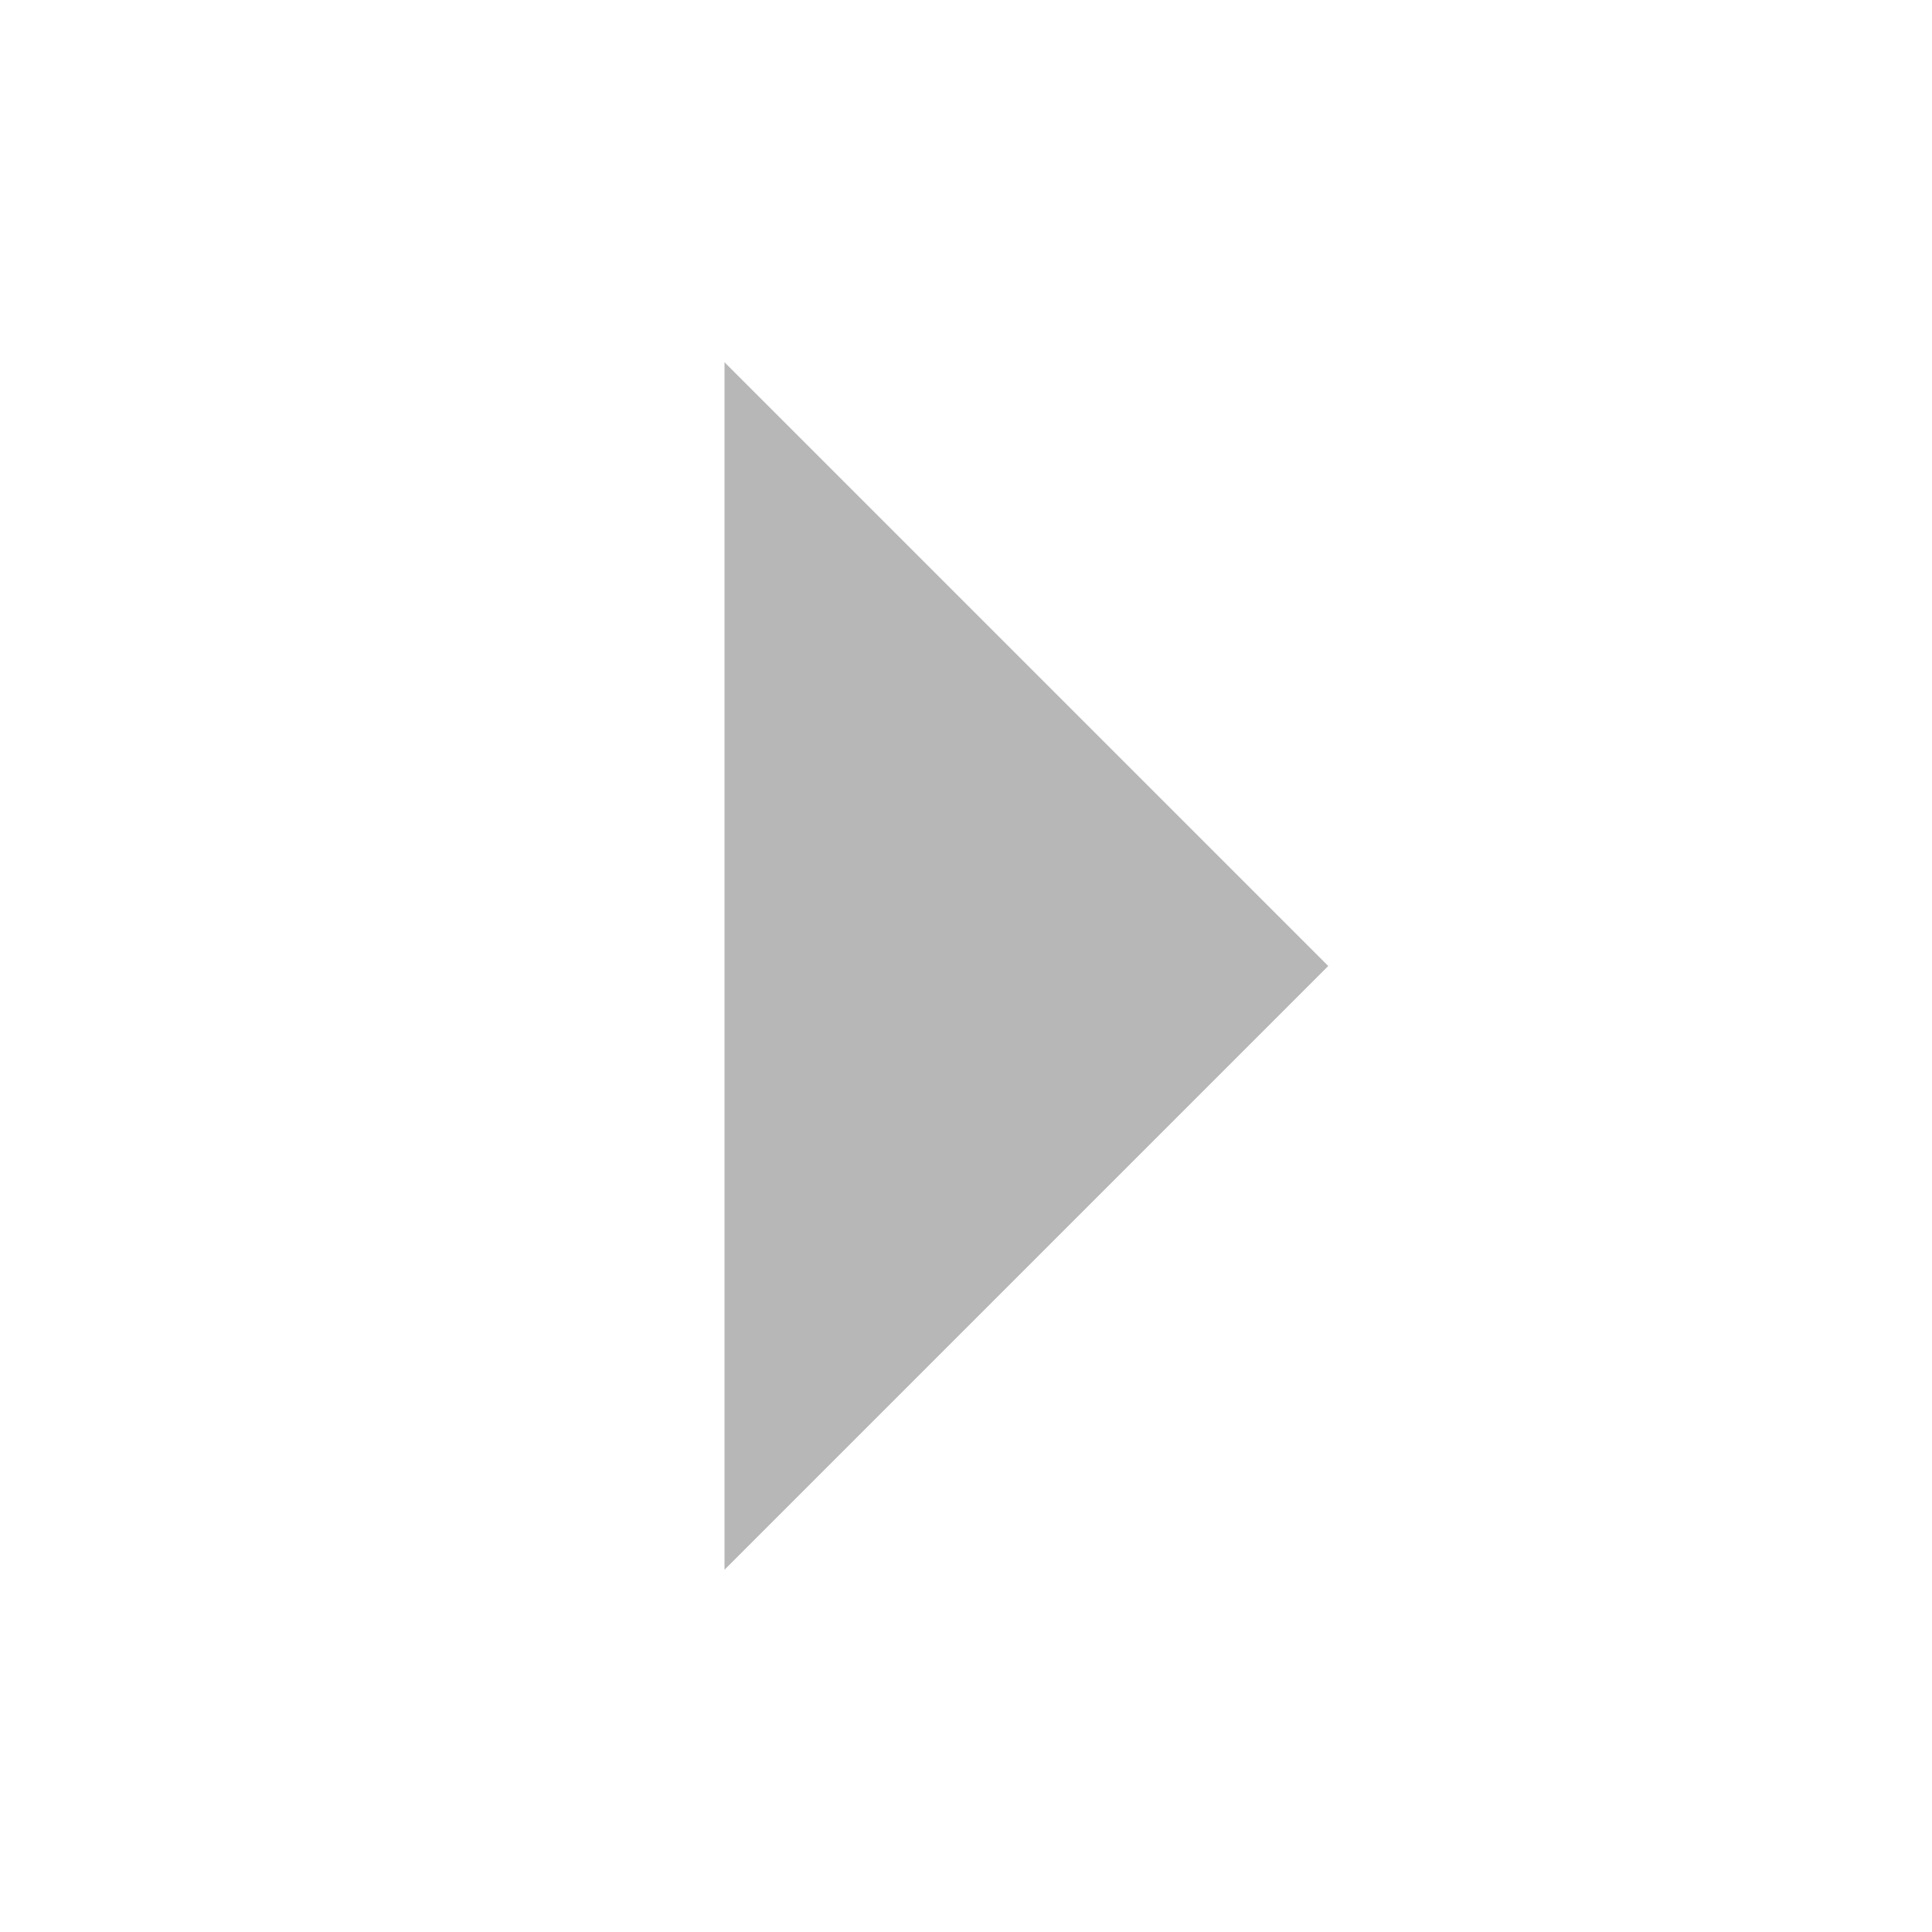
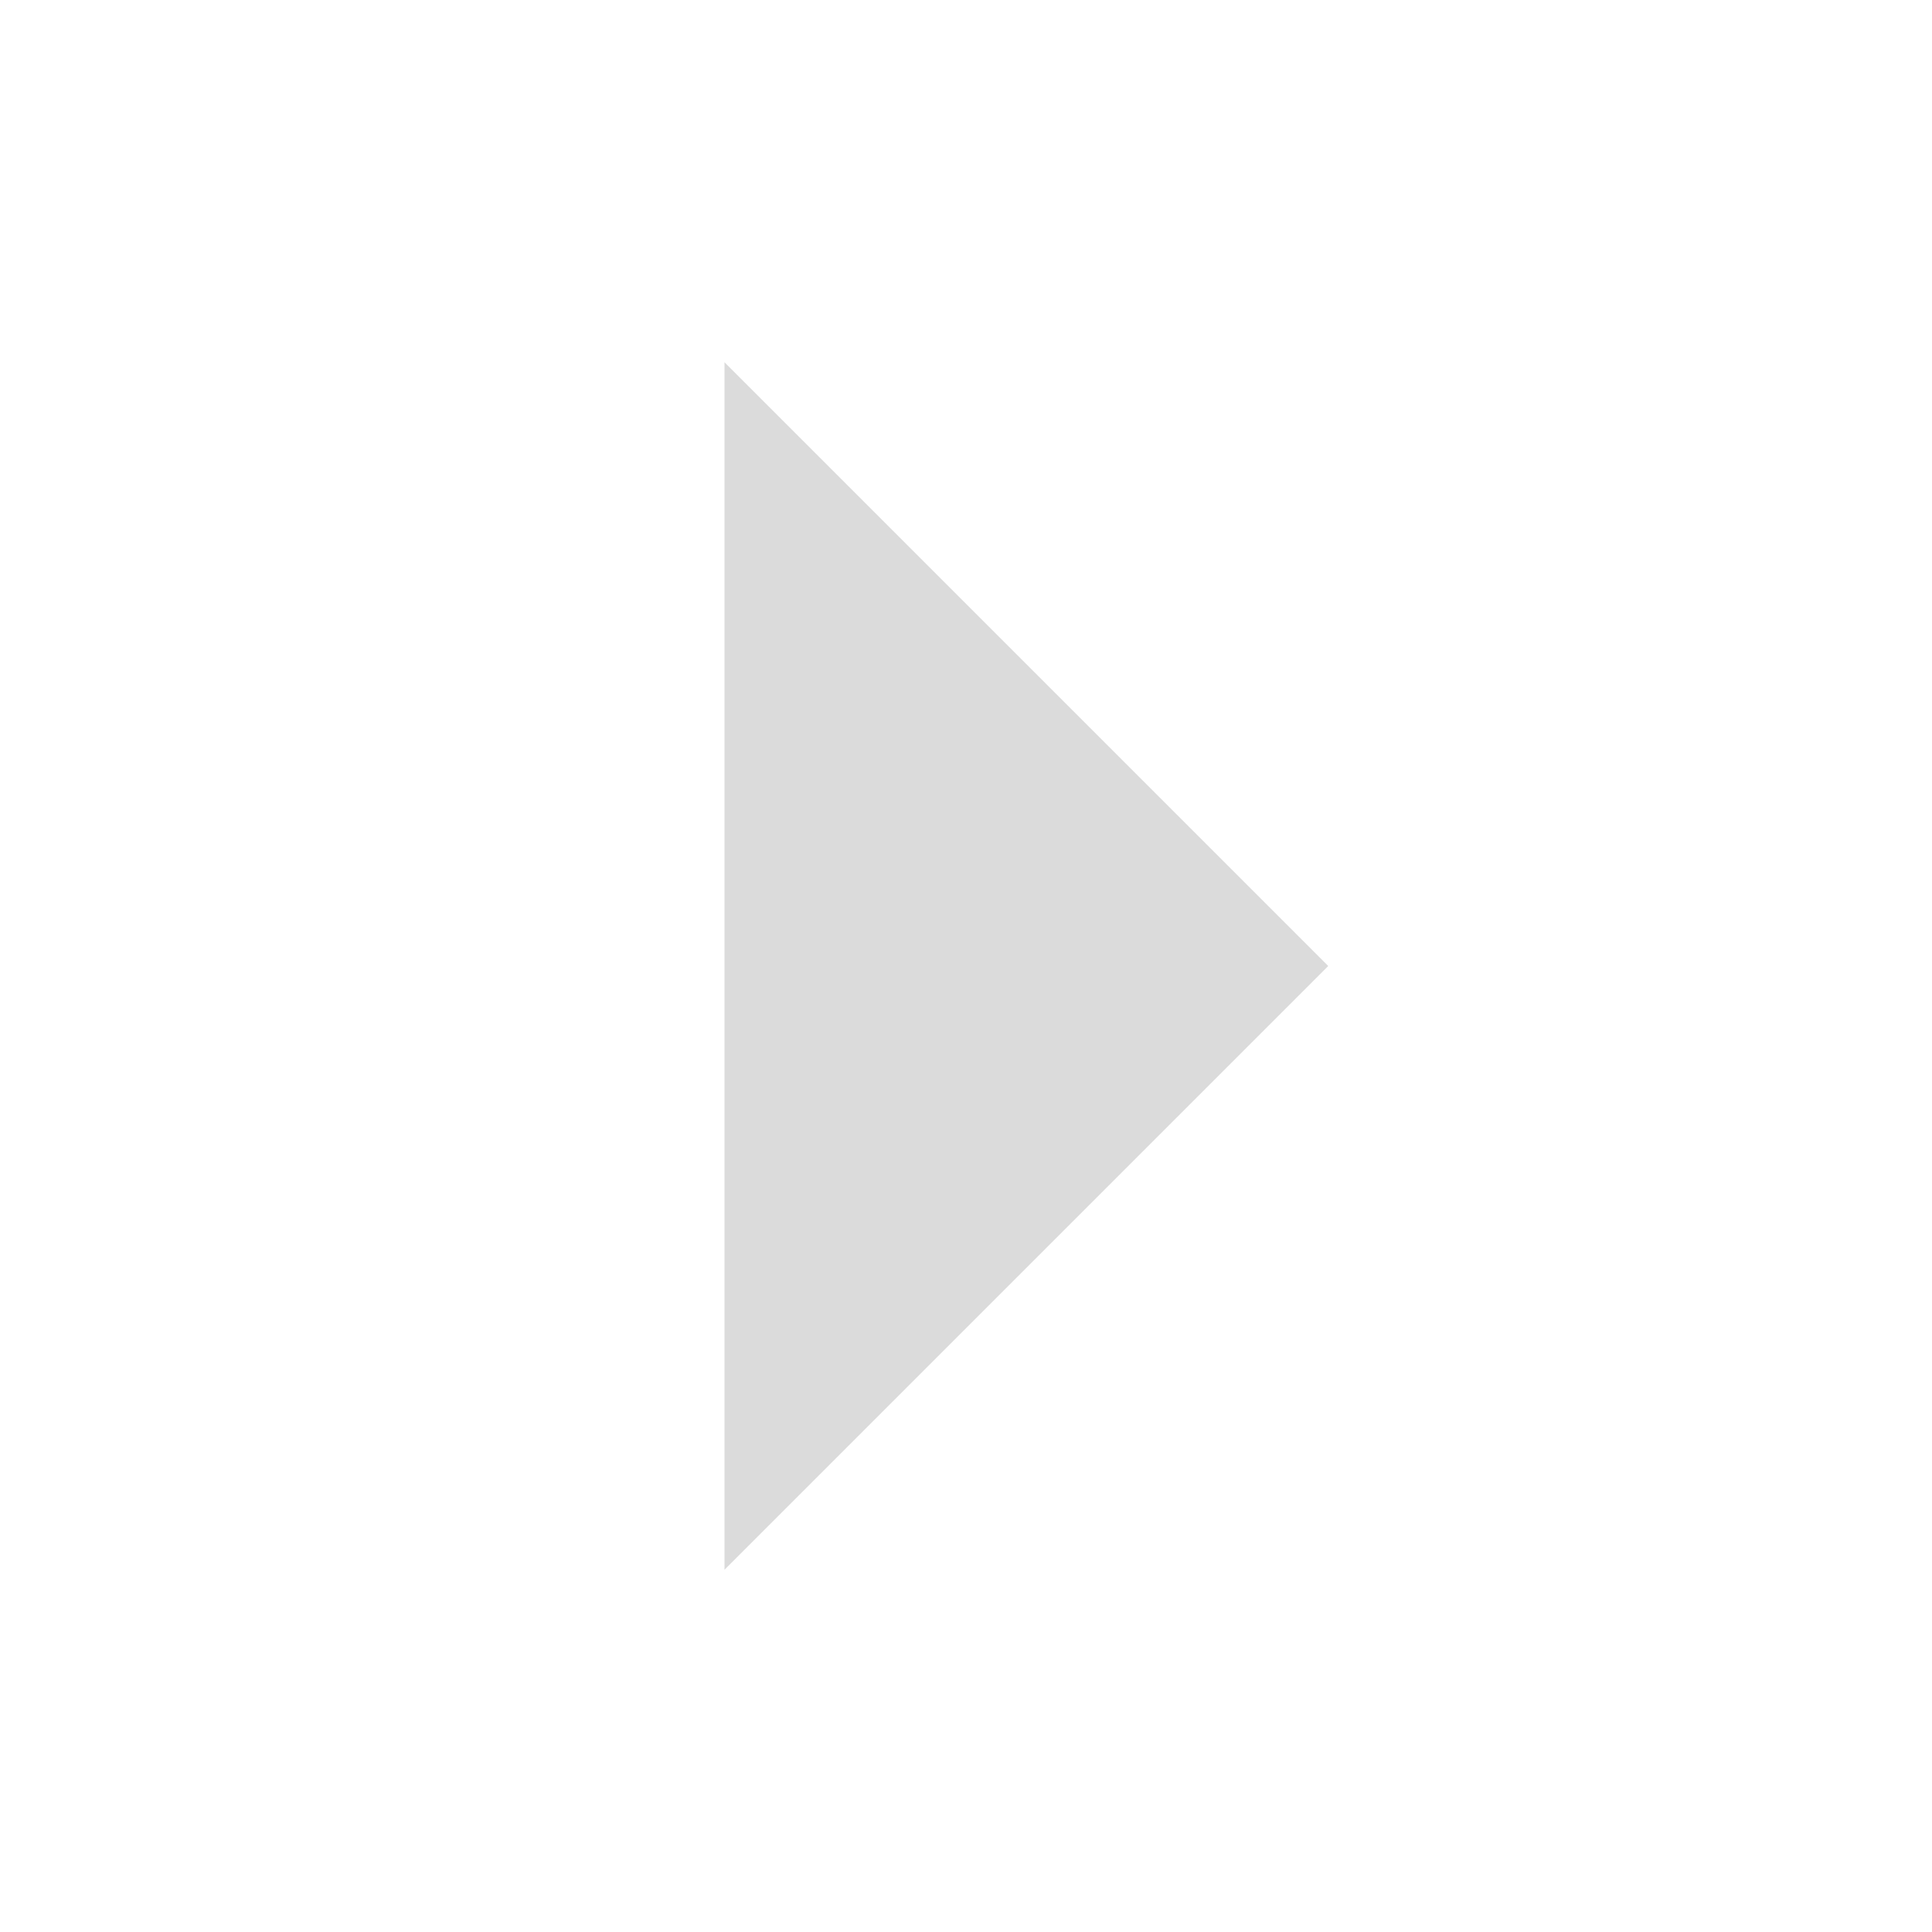
<svg xmlns="http://www.w3.org/2000/svg" width="16" height="16" viewBox="0 0 16 16">
-   <path d="M6 3v10l5-5z" fill="#999999" opacity="0.7" />
+   <path d="M6 3v10l5-5z" fill="#cccccc" opacity="0.7" />
</svg>
